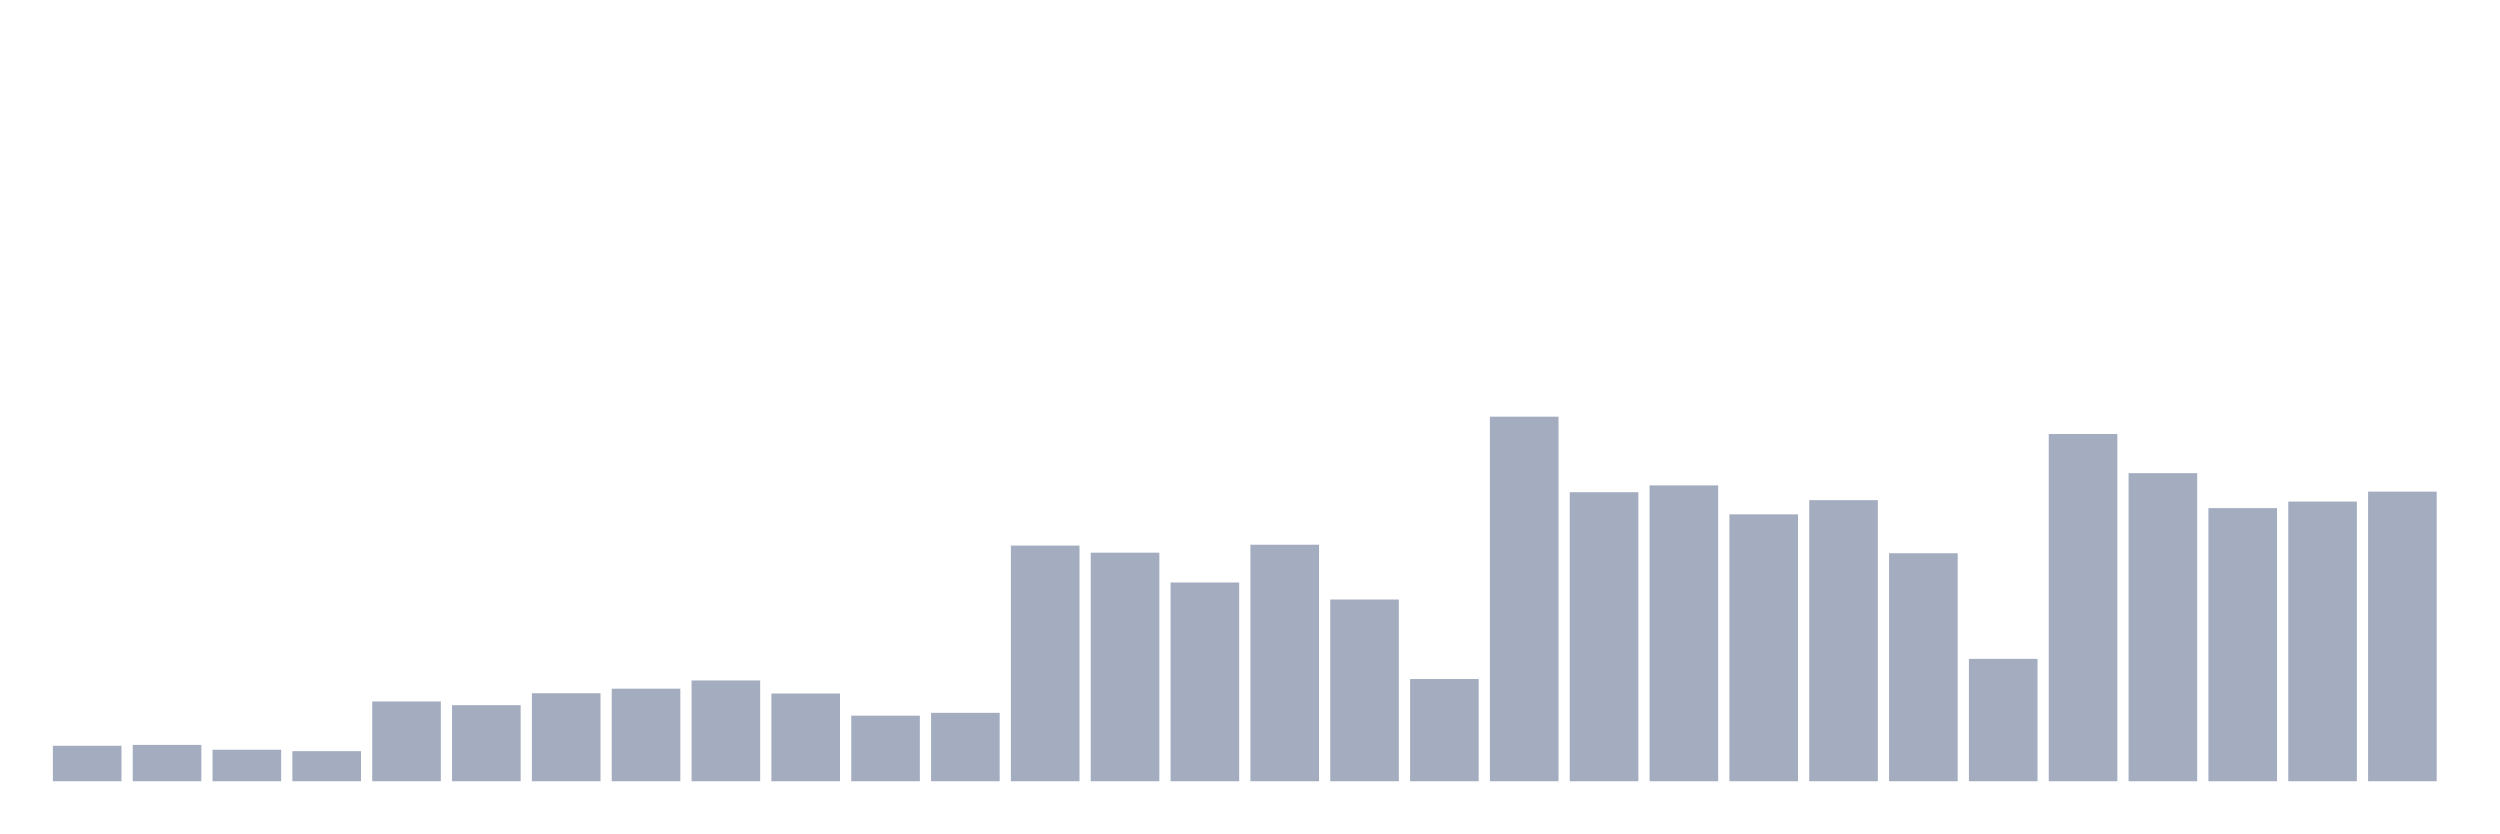
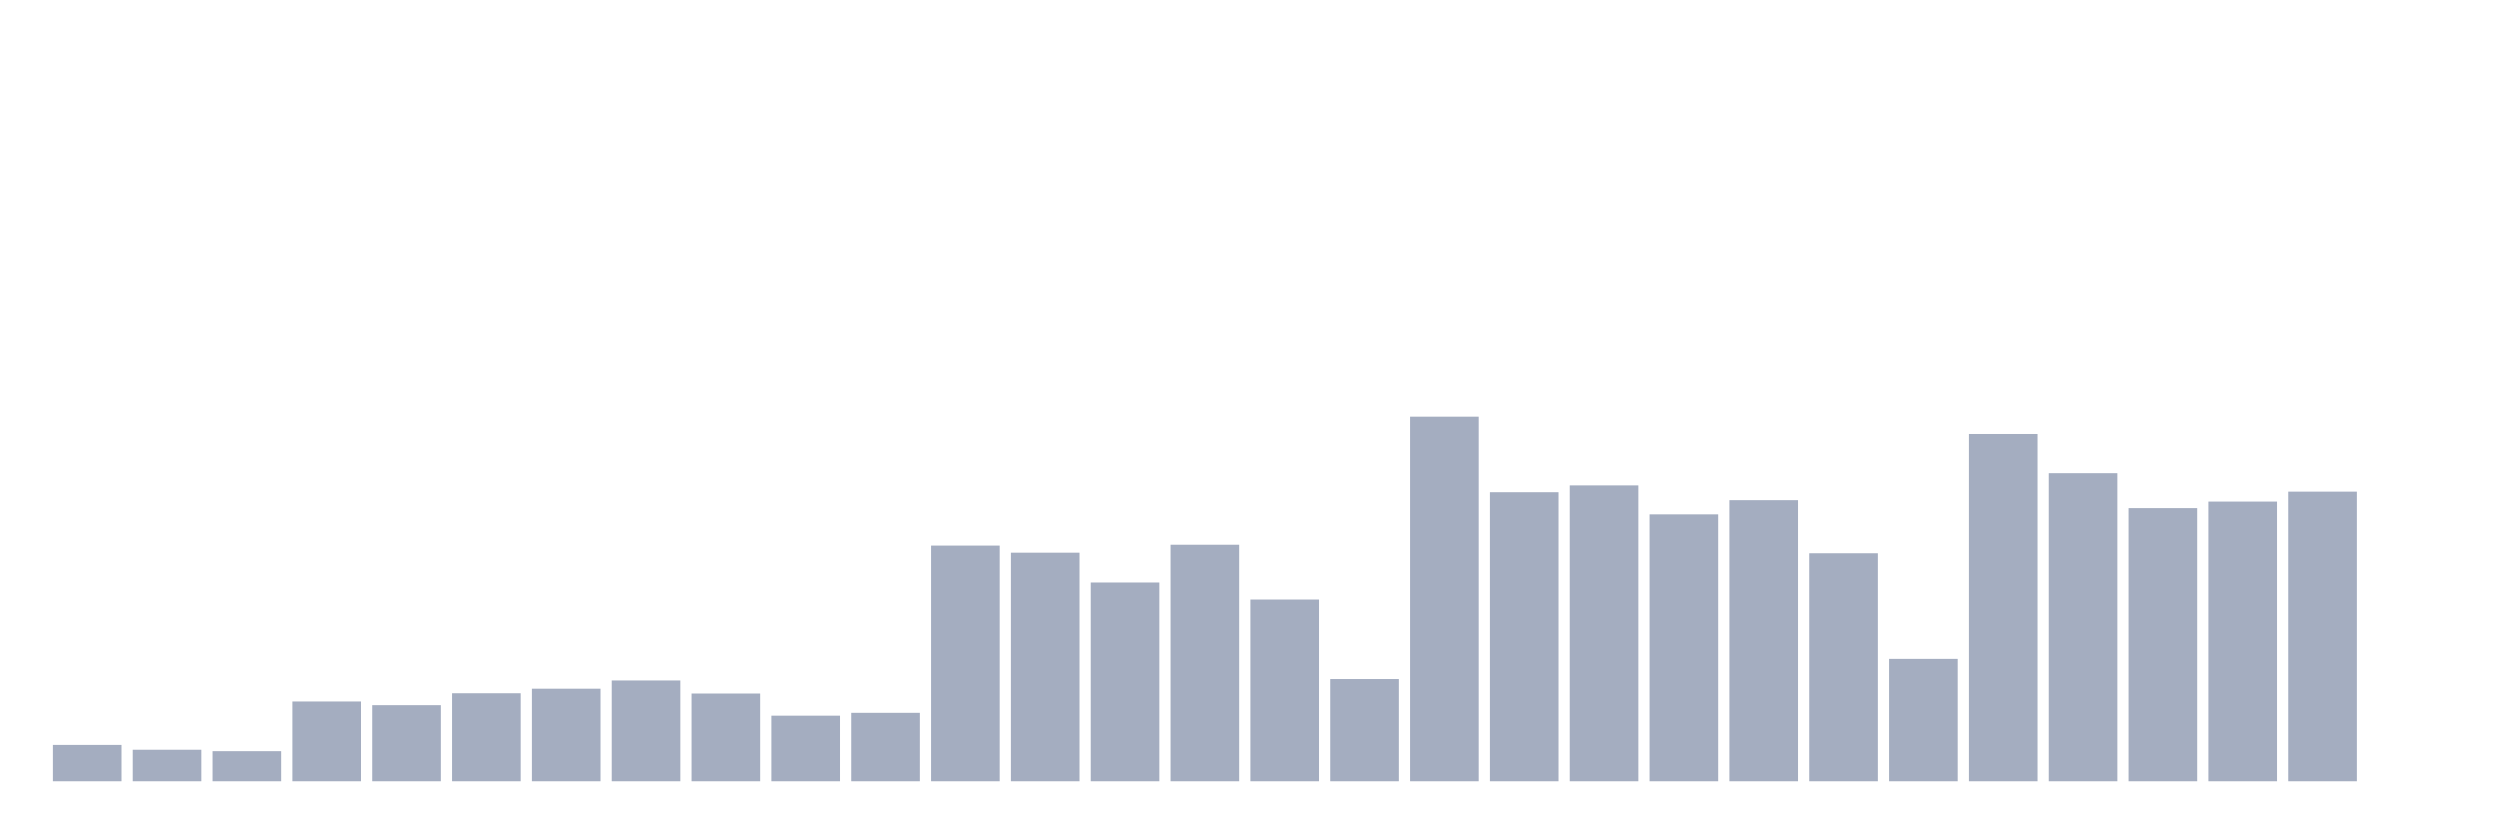
<svg xmlns="http://www.w3.org/2000/svg" viewBox="0 0 480 160">
  <g transform="translate(10,10)">
-     <rect class="bar" x="0.153" width="13.175" y="133.185" height="6.815" fill="rgb(164,173,192)" />
-     <rect class="bar" x="15.482" width="13.175" y="133.022" height="6.978" fill="rgb(164,173,192)" />
-     <rect class="bar" x="30.81" width="13.175" y="133.949" height="6.051" fill="rgb(164,173,192)" />
-     <rect class="bar" x="46.138" width="13.175" y="134.221" height="5.779" fill="rgb(164,173,192)" />
-     <rect class="bar" x="61.466" width="13.175" y="124.681" height="15.319" fill="rgb(164,173,192)" />
-     <rect class="bar" x="76.794" width="13.175" y="125.389" height="14.611" fill="rgb(164,173,192)" />
-     <rect class="bar" x="92.123" width="13.175" y="123.1" height="16.9" fill="rgb(164,173,192)" />
-     <rect class="bar" x="107.451" width="13.175" y="122.227" height="17.773" fill="rgb(164,173,192)" />
-     <rect class="bar" x="122.779" width="13.175" y="120.646" height="19.354" fill="rgb(164,173,192)" />
-     <rect class="bar" x="138.107" width="13.175" y="123.154" height="16.846" fill="rgb(164,173,192)" />
-     <rect class="bar" x="153.436" width="13.175" y="127.407" height="12.593" fill="rgb(164,173,192)" />
-     <rect class="bar" x="168.764" width="13.175" y="126.861" height="13.139" fill="rgb(164,173,192)" />
-     <rect class="bar" x="184.092" width="13.175" y="94.751" height="45.249" fill="rgb(164,173,192)" />
-     <rect class="bar" x="199.42" width="13.175" y="96.114" height="43.886" fill="rgb(164,173,192)" />
-     <rect class="bar" x="214.748" width="13.175" y="101.838" height="38.162" fill="rgb(164,173,192)" />
-     <rect class="bar" x="230.077" width="13.175" y="94.587" height="45.413" fill="rgb(164,173,192)" />
-     <rect class="bar" x="245.405" width="13.175" y="105.109" height="34.891" fill="rgb(164,173,192)" />
-     <rect class="bar" x="260.733" width="13.175" y="120.374" height="19.626" fill="rgb(164,173,192)" />
-     <rect class="bar" x="276.061" width="13.175" y="70" height="70" fill="rgb(164,173,192)" />
-     <rect class="bar" x="291.39" width="13.175" y="84.502" height="55.498" fill="rgb(164,173,192)" />
-     <rect class="bar" x="306.718" width="13.175" y="83.193" height="56.807" fill="rgb(164,173,192)" />
-     <rect class="bar" x="322.046" width="13.175" y="88.754" height="51.246" fill="rgb(164,173,192)" />
-     <rect class="bar" x="337.374" width="13.175" y="86.028" height="53.972" fill="rgb(164,173,192)" />
-     <rect class="bar" x="352.702" width="13.175" y="96.223" height="43.777" fill="rgb(164,173,192)" />
-     <rect class="bar" x="368.031" width="13.175" y="116.503" height="23.497" fill="rgb(164,173,192)" />
-     <rect class="bar" x="383.359" width="13.175" y="73.326" height="66.674" fill="rgb(164,173,192)" />
-     <rect class="bar" x="398.687" width="13.175" y="80.849" height="59.151" fill="rgb(164,173,192)" />
-     <rect class="bar" x="414.015" width="13.175" y="87.555" height="52.445" fill="rgb(164,173,192)" />
-     <rect class="bar" x="429.344" width="13.175" y="86.301" height="53.699" fill="rgb(164,173,192)" />
-     <rect class="bar" x="444.672" width="13.175" y="84.393" height="55.607" fill="rgb(164,173,192)" />
+     <rect class="bar" x="0.153" width="13.175" y="133.022" height="6.978" fill="rgb(164,173,192)" />
+     <rect class="bar" x="15.482" width="13.175" y="133.949" height="6.051" fill="rgb(164,173,192)" />
+     <rect class="bar" x="30.81" width="13.175" y="134.221" height="5.779" fill="rgb(164,173,192)" />
+     <rect class="bar" x="46.138" width="13.175" y="124.681" height="15.319" fill="rgb(164,173,192)" />
+     <rect class="bar" x="61.466" width="13.175" y="125.389" height="14.611" fill="rgb(164,173,192)" />
+     <rect class="bar" x="76.794" width="13.175" y="123.1" height="16.9" fill="rgb(164,173,192)" />
+     <rect class="bar" x="92.123" width="13.175" y="122.227" height="17.773" fill="rgb(164,173,192)" />
+     <rect class="bar" x="107.451" width="13.175" y="120.646" height="19.354" fill="rgb(164,173,192)" />
+     <rect class="bar" x="122.779" width="13.175" y="123.154" height="16.846" fill="rgb(164,173,192)" />
+     <rect class="bar" x="138.107" width="13.175" y="127.407" height="12.593" fill="rgb(164,173,192)" />
+     <rect class="bar" x="153.436" width="13.175" y="126.861" height="13.139" fill="rgb(164,173,192)" />
+     <rect class="bar" x="168.764" width="13.175" y="94.751" height="45.249" fill="rgb(164,173,192)" />
+     <rect class="bar" x="184.092" width="13.175" y="96.114" height="43.886" fill="rgb(164,173,192)" />
+     <rect class="bar" x="199.42" width="13.175" y="101.838" height="38.162" fill="rgb(164,173,192)" />
+     <rect class="bar" x="214.748" width="13.175" y="94.587" height="45.413" fill="rgb(164,173,192)" />
+     <rect class="bar" x="230.077" width="13.175" y="105.109" height="34.891" fill="rgb(164,173,192)" />
+     <rect class="bar" x="245.405" width="13.175" y="120.374" height="19.626" fill="rgb(164,173,192)" />
+     <rect class="bar" x="260.733" width="13.175" y="70" height="70" fill="rgb(164,173,192)" />
+     <rect class="bar" x="276.061" width="13.175" y="84.502" height="55.498" fill="rgb(164,173,192)" />
+     <rect class="bar" x="291.39" width="13.175" y="83.193" height="56.807" fill="rgb(164,173,192)" />
+     <rect class="bar" x="306.718" width="13.175" y="88.754" height="51.246" fill="rgb(164,173,192)" />
+     <rect class="bar" x="322.046" width="13.175" y="86.028" height="53.972" fill="rgb(164,173,192)" />
+     <rect class="bar" x="337.374" width="13.175" y="96.223" height="43.777" fill="rgb(164,173,192)" />
+     <rect class="bar" x="352.702" width="13.175" y="116.503" height="23.497" fill="rgb(164,173,192)" />
+     <rect class="bar" x="368.031" width="13.175" y="73.326" height="66.674" fill="rgb(164,173,192)" />
+     <rect class="bar" x="383.359" width="13.175" y="80.849" height="59.151" fill="rgb(164,173,192)" />
+     <rect class="bar" x="398.687" width="13.175" y="87.555" height="52.445" fill="rgb(164,173,192)" />
+     <rect class="bar" x="414.015" width="13.175" y="86.301" height="53.699" fill="rgb(164,173,192)" />
+     <rect class="bar" x="429.344" width="13.175" y="84.393" height="55.607" fill="rgb(164,173,192)" />
+     <rect class="bar" x="444.672" width="13.175" y="140" height="0" fill="rgb(164,173,192)" />
  </g>
</svg>
